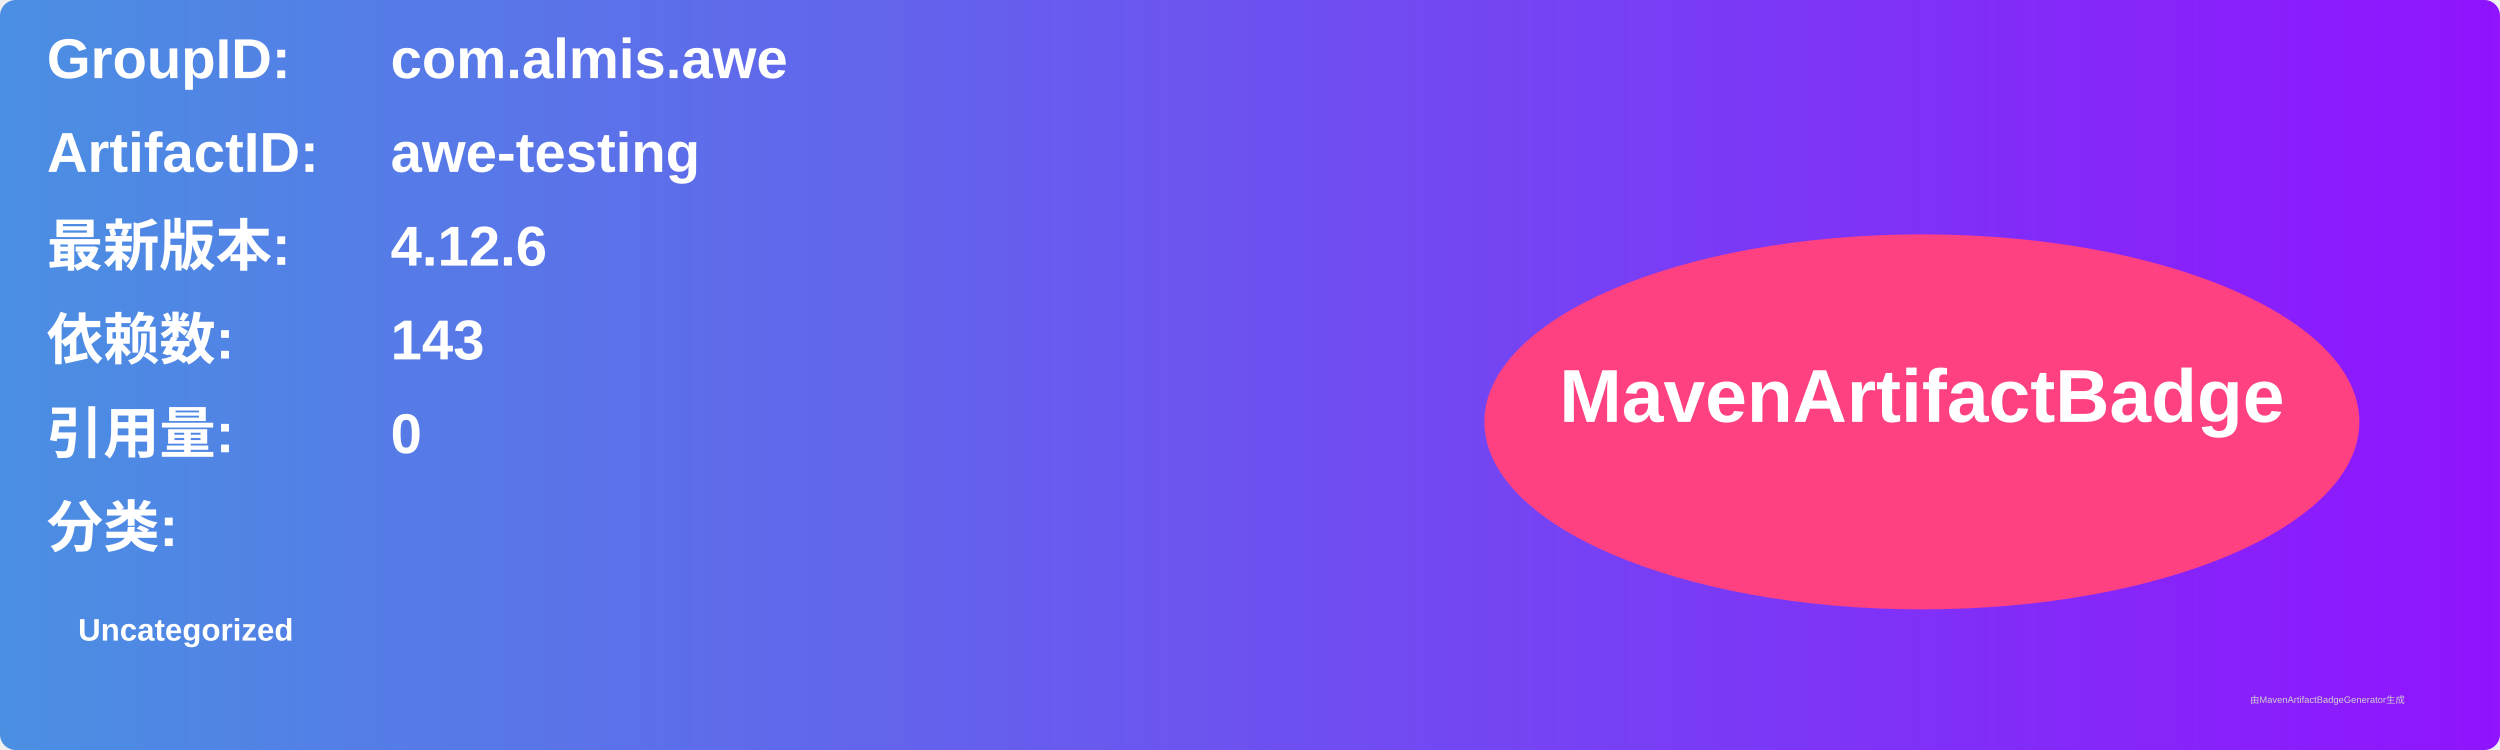
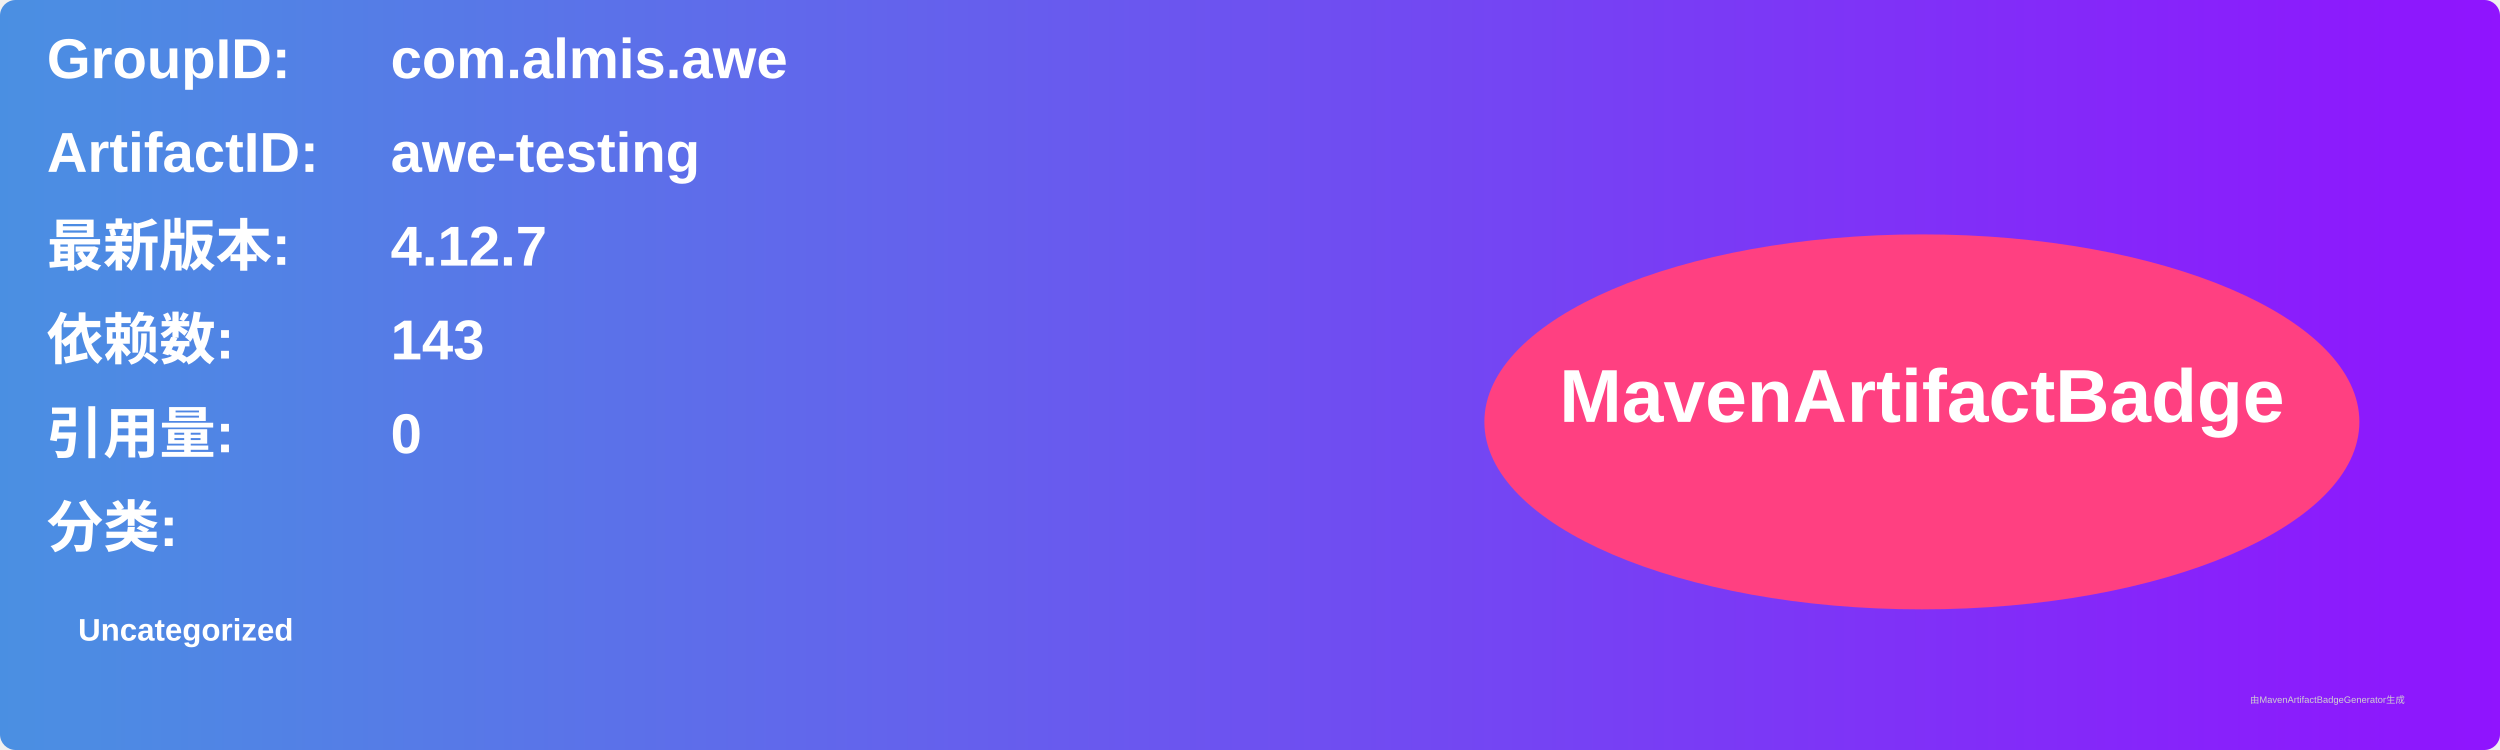
<svg xmlns="http://www.w3.org/2000/svg" width="800" height="240" viewBox="0 0 800 240">
  <linearGradient id="grad" x1="0%" y1="0%" x2="100%" y2="0%">
    <stop offset="0%" stop-color="#4a90e2" />
    <stop offset="100%" stop-color="#9013fe" />
  </linearGradient>
  <rect width="100%" height="100%" rx="5" ry="5" fill="url(#grad)" />
  <g transform="translate(15, 15)">
    <text x="0" y="10" font-family="Arial" font-size="18" fill="white" font-weight="bold" width="260">GroupID:</text>
    <text x="110" y="10" font-family="Arial" font-size="18" fill="white" font-weight="bold" width="460">com.almis.awe</text>
    <text x="0" y="40" font-family="Arial" font-size="18" fill="white" font-weight="bold" width="260">ArtifactID:</text>
    <text x="110" y="40" font-family="Arial" font-size="18" fill="white" font-weight="bold" width="460">awe-testing</text>
    <text x="0" y="70" font-family="Arial" font-size="18" fill="white" font-weight="bold">最新版本:</text>
    <text x="110" y="70" font-family="Arial" font-size="18" fill="white" font-weight="bold">
-       <tspan font-weight="bold">4.12.6</tspan>
+       <tspan font-weight="bold">4.12.7</tspan>
    </text>
    <text x="0" y="100" font-family="Arial" font-size="18" fill="white" font-weight="bold">依赖数: </text>
    <text x="110" y="100" font-family="Arial" font-size="18" fill="white">
      <tspan font-weight="bold">143</tspan>
    </text>
    <text x="0" y="130" font-family="Arial" font-size="18" fill="white" font-weight="bold">引用量: </text>
    <text x="110" y="130" font-family="Arial" font-size="18" fill="white">
      <tspan font-weight="bold">0</tspan>
    </text>
    <text x="0" y="160" font-family="Arial" font-size="18" fill="white" font-weight="bold">分类:</text>
    <text x="10" y="190" font-family="Arial" font-size="10" fill="white">
      <tspan font-weight="bold">Uncategorized</tspan>
    </text>
    <ellipse cx="600" cy="120" rx="140" ry="60" fill="#ff4081" />
    <text x="600" y="120" text-anchor="middle" font-family="Arial" font-size="24" fill="white" font-weight="bold">MavenArtifactBadge</text>
  </g>
  <text x="720" y="225" font-family="Arial" font-size="3" fill="#d0d0d0">由MavenArtifactBadgeGenerator生成</text>
</svg>
